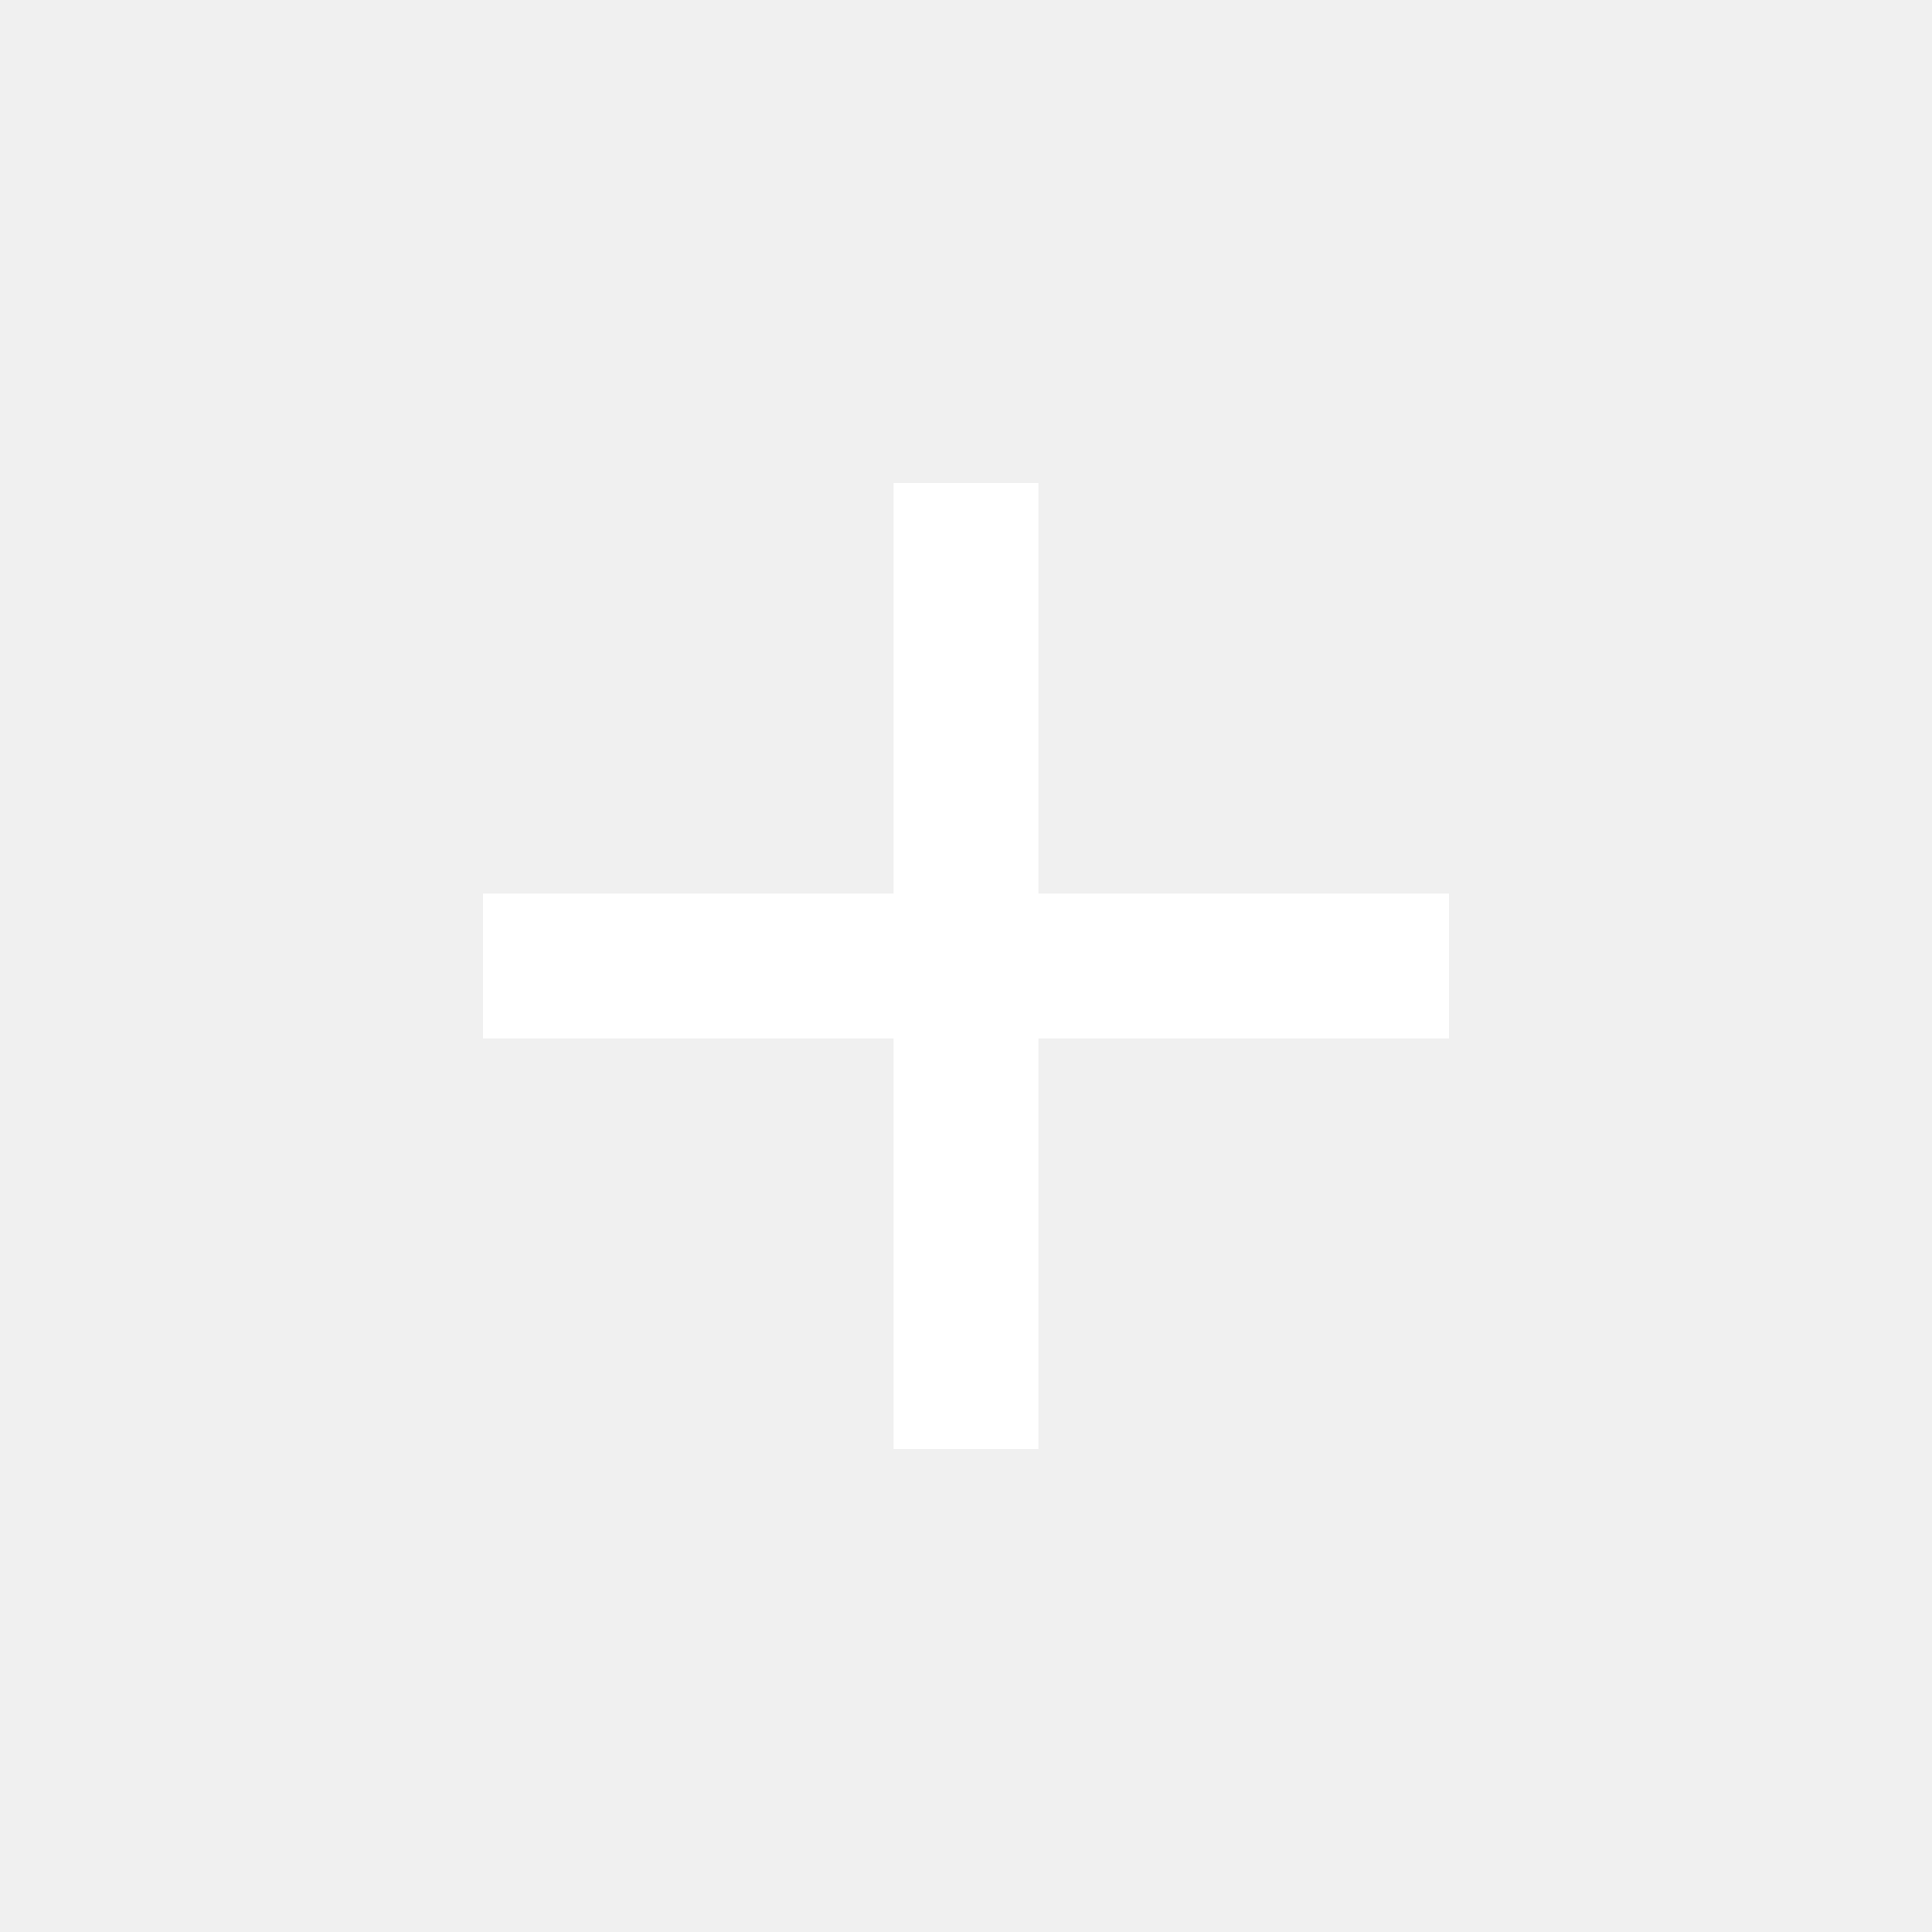
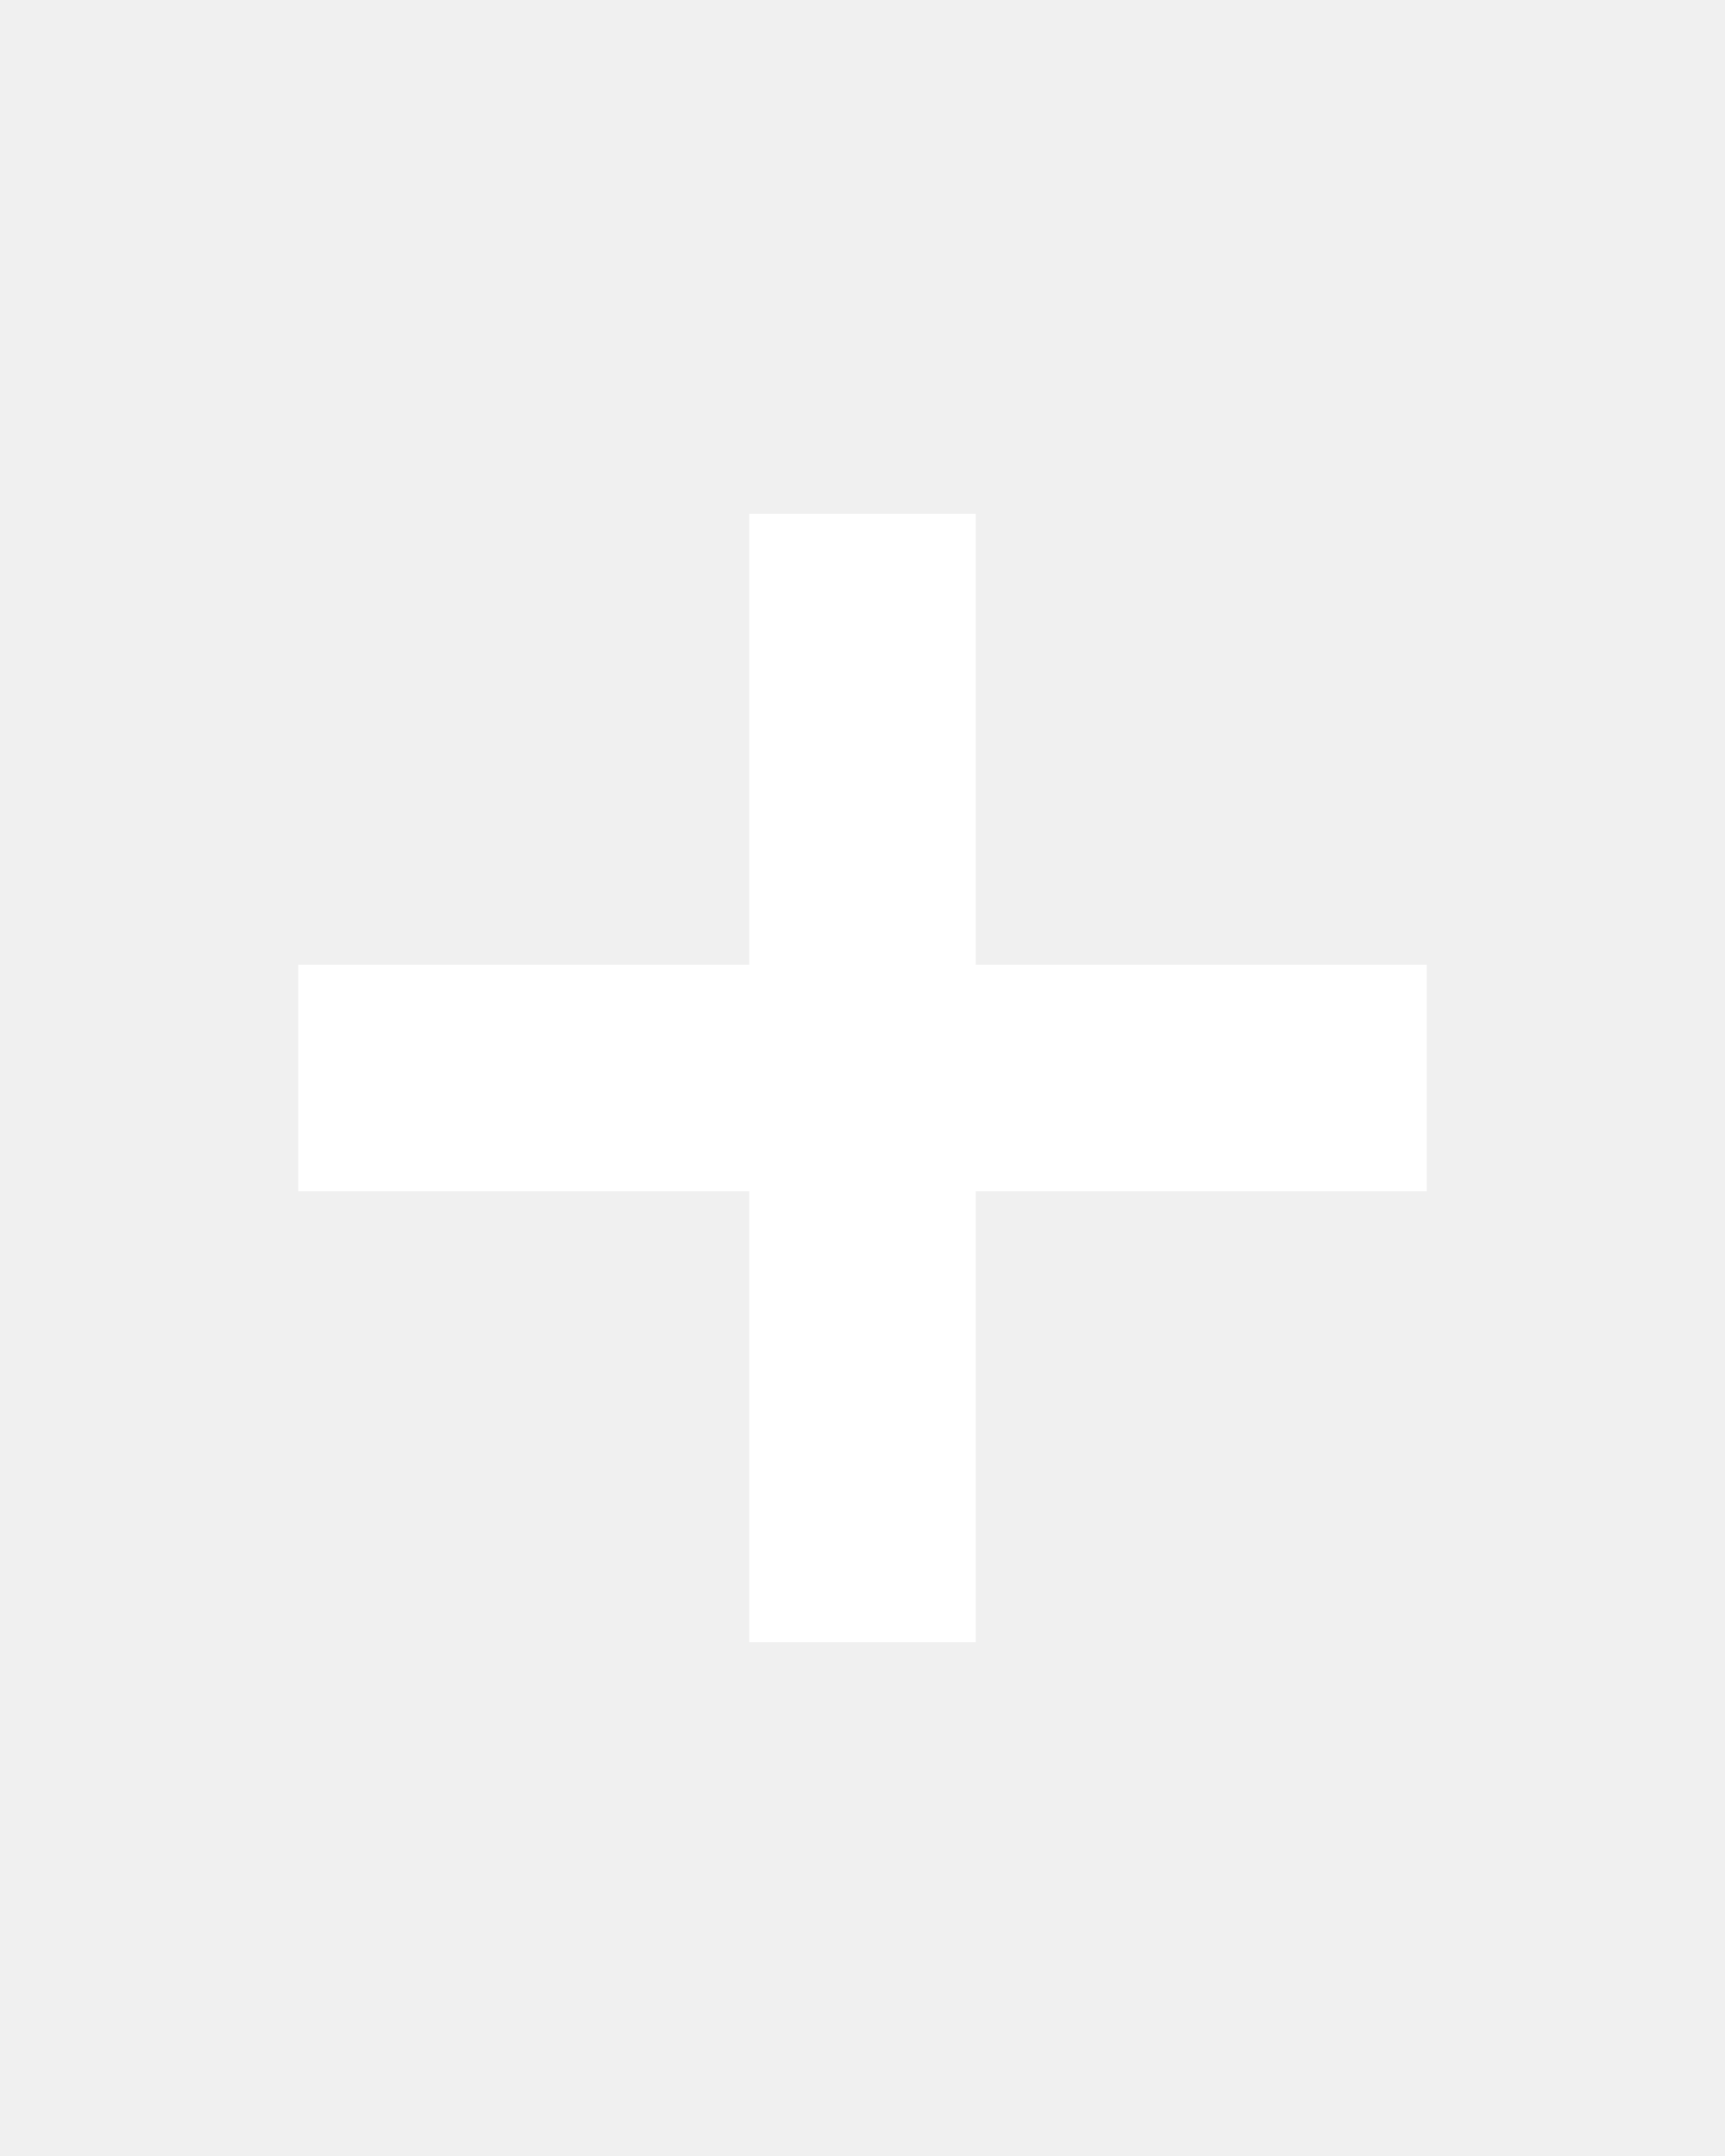
- <svg xmlns="http://www.w3.org/2000/svg" height="20px" viewBox="0 -960 960 960" width="20px" fill="#FFFFFF">
-   <path d="M444-444H240v-72h204v-204h72v204h204v72H516v204h-72v-204Z" />
+ <svg xmlns="http://www.w3.org/2000/svg" height="30px" viewBox="0 -960 960 960" width="24px" fill="#FFFFFF">
+   <path d="M417-417H166v-126h251v-251h126v251h251v126H543v251H417v-251Z" />
</svg>
